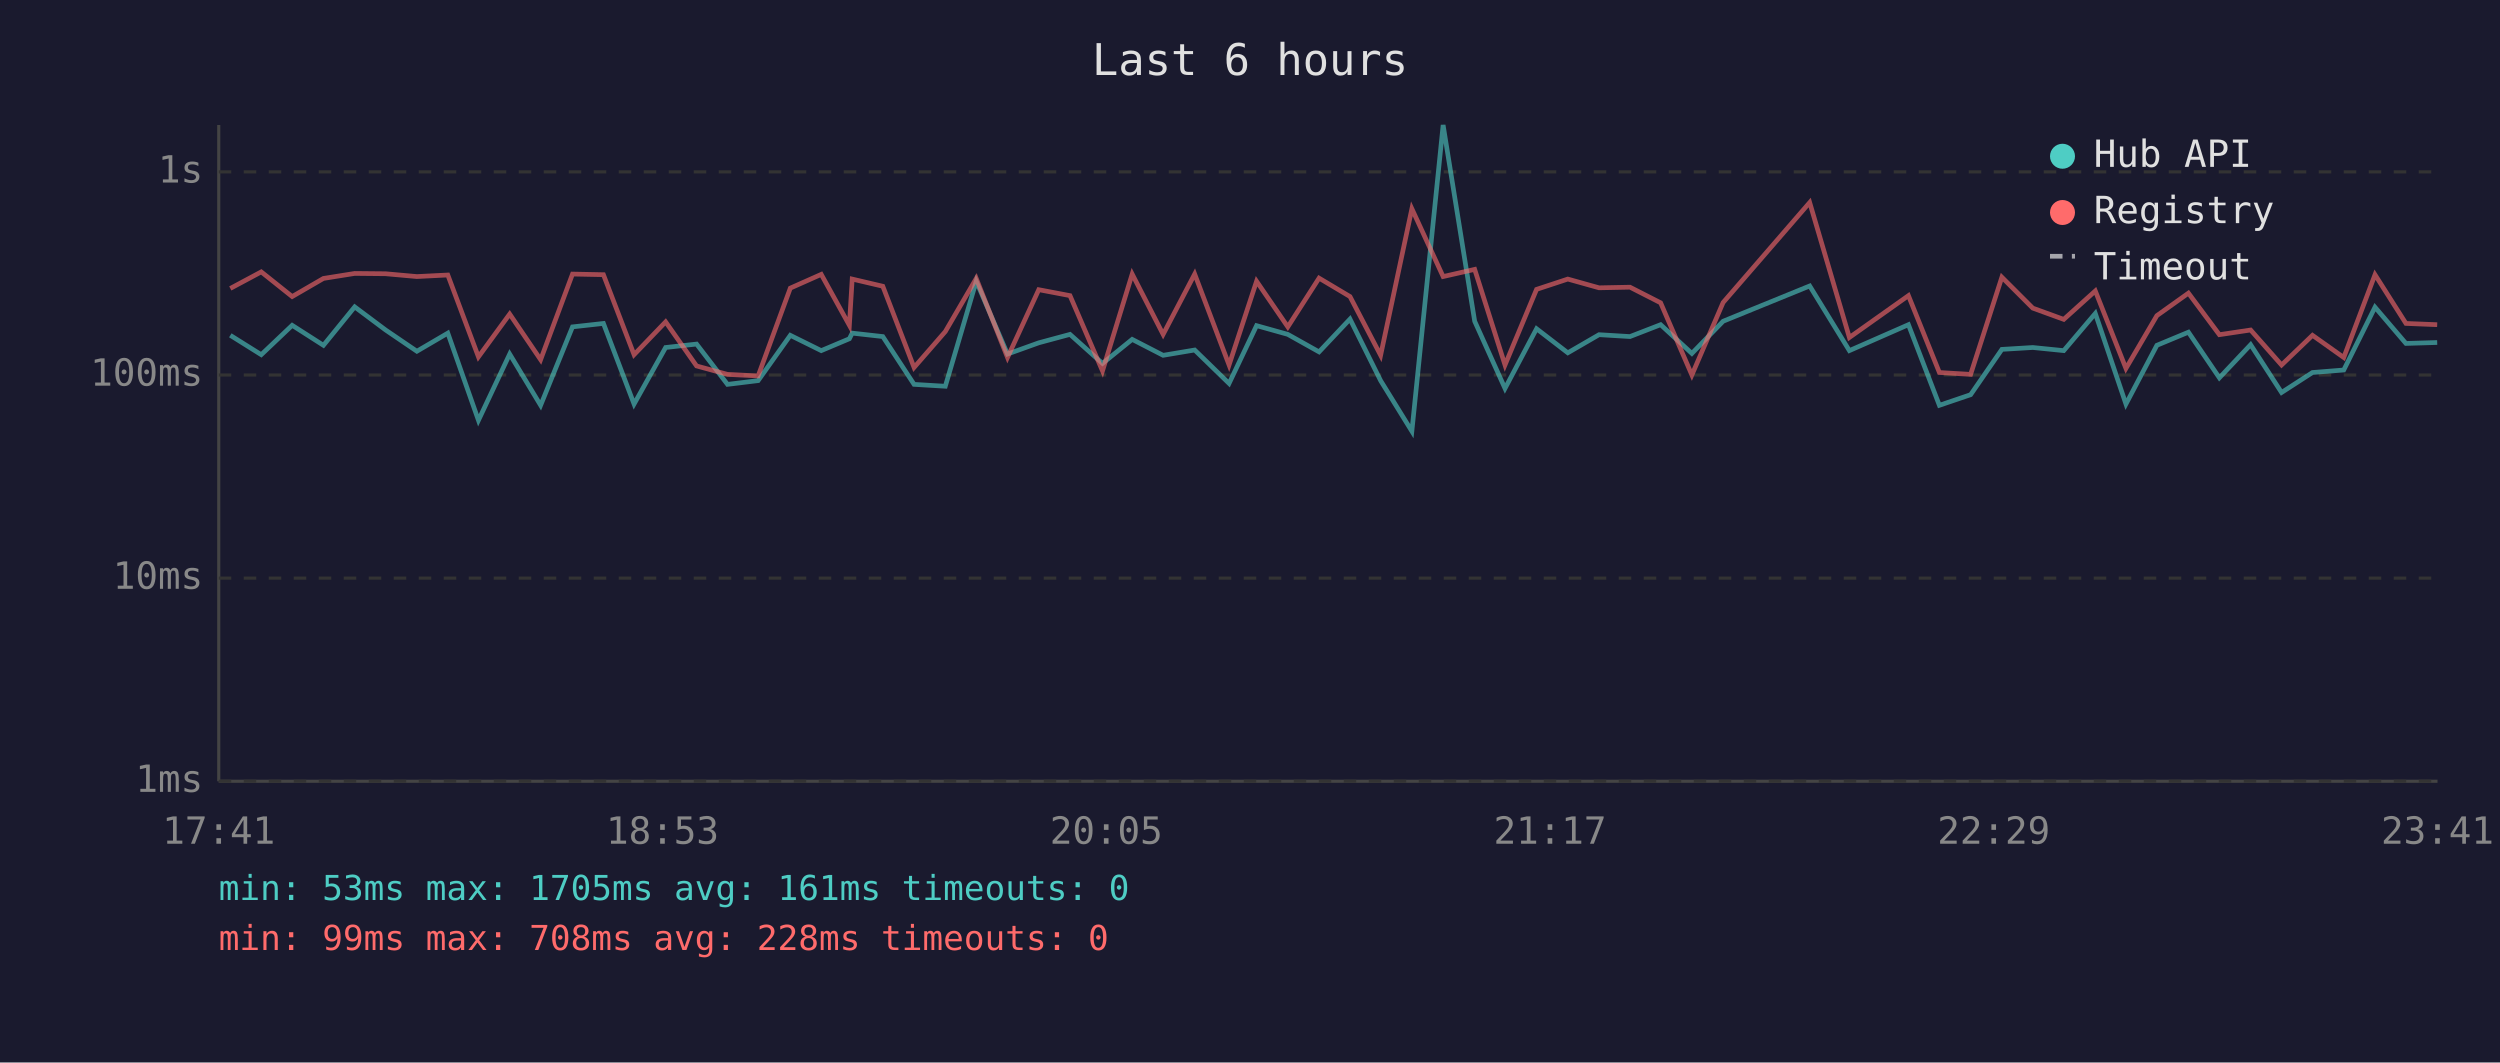
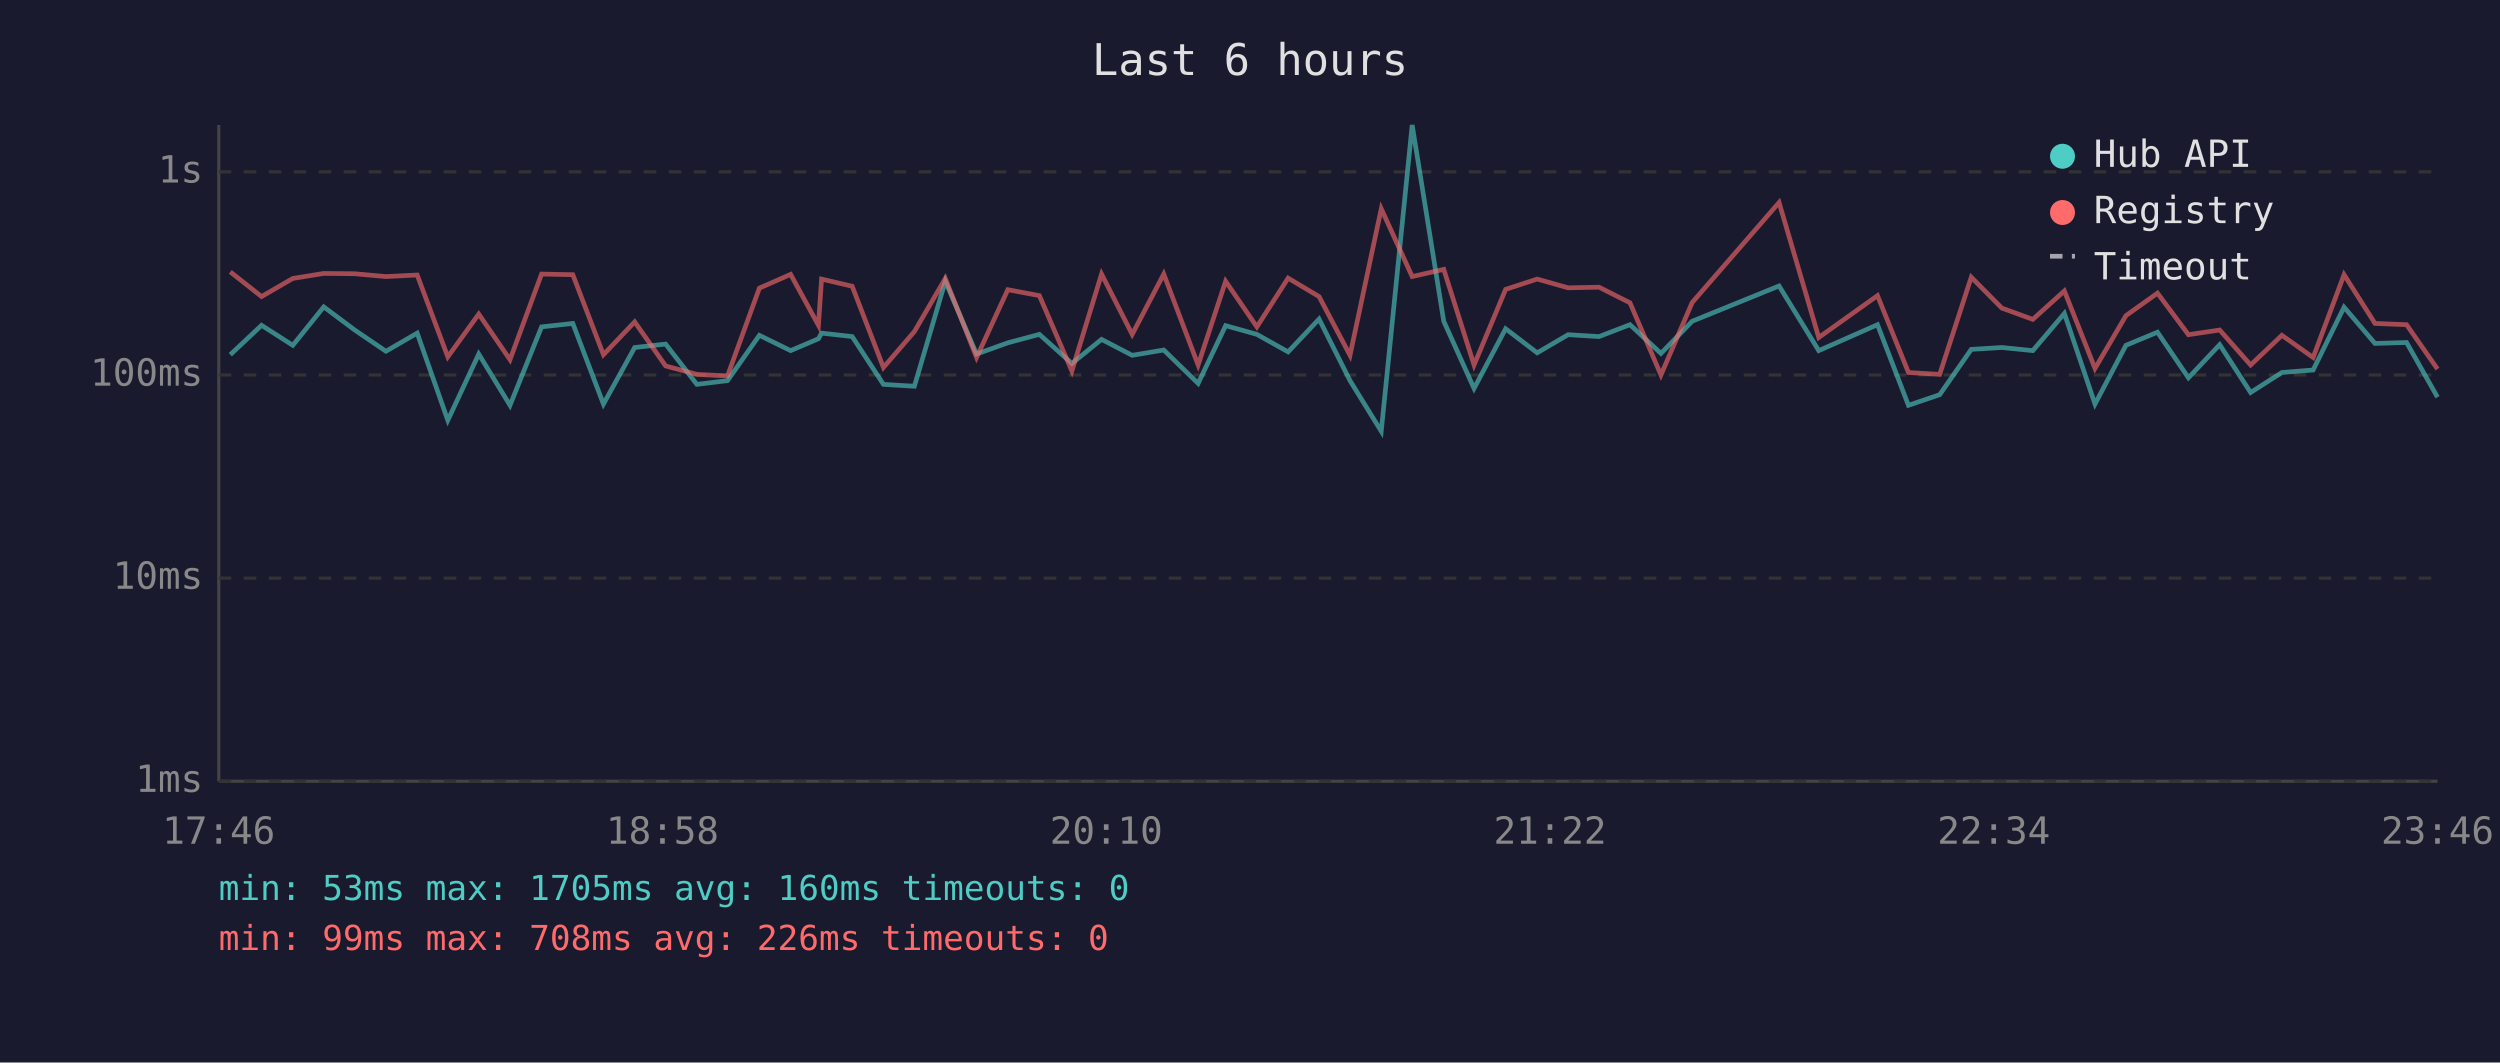
<svg xmlns="http://www.w3.org/2000/svg" viewBox="0 0 800 340" font-family="monospace" font-size="12">
  <rect width="800" height="340" fill="#1a1a2e" />
  <text x="400" y="24" fill="#e0e0e0" font-size="14" text-anchor="middle">Last 6 hours</text>
  <line x1="70" y1="40" x2="70" y2="250" stroke="#444" stroke-width="1" />
  <line x1="70" y1="250" x2="780" y2="250" stroke="#444" stroke-width="1" />
  <line x1="70" y1="250" x2="780" y2="250" stroke="#333" stroke-width="1" stroke-dasharray="4" />
  <text x="65" y="250" fill="#888" text-anchor="end" dominant-baseline="middle">1ms</text>
  <line x1="70" y1="185" x2="780" y2="185" stroke="#333" stroke-width="1" stroke-dasharray="4" />
  <text x="65" y="185" fill="#888" text-anchor="end" dominant-baseline="middle">10ms</text>
  <line x1="70" y1="120" x2="780" y2="120" stroke="#333" stroke-width="1" stroke-dasharray="4" />
  <text x="65" y="120" fill="#888" text-anchor="end" dominant-baseline="middle">100ms</text>
  <line x1="70" y1="55" x2="780" y2="55" stroke="#333" stroke-width="1" stroke-dasharray="4" />
  <text x="65" y="55" fill="#888" text-anchor="end" dominant-baseline="middle">1s</text>
-   <text x="70" y="270" fill="#888" text-anchor="middle">17:41</text>
-   <text x="212" y="270" fill="#888" text-anchor="middle">18:53</text>
-   <text x="354" y="270" fill="#888" text-anchor="middle">20:05</text>
-   <text x="496" y="270" fill="#888" text-anchor="middle">21:17</text>
-   <text x="638" y="270" fill="#888" text-anchor="middle">22:29</text>
-   <text x="780" y="270" fill="#888" text-anchor="middle">23:41</text>
-   <polyline points="73.7,107.3 83.6,113.5 93.5,104.1 103.5,110.5 113.5,98.2 123.4,105.6 133.4,112.4 143.3,106.6 153.1,134.5 163.1,113.3 173.0,129.7 183.2,104.6 193.1,103.5 202.9,129.3 213.0,111.2 222.9,110.1 232.8,123.0 242.6,121.8 252.9,107.3 262.8,112.2 271.8,108.4 272.7,106.6 282.5,107.7 292.5,123.0 302.5,123.6 312.4,90.0 322.4,113.3 332.4,109.7 342.4,107.0 352.8,116.3 362.3,108.6 372.2,113.7 382.3,112.0 393.3,122.7 402.1,104.2 412.1,107.0 422.1,112.6 432.0,102.1 441.8,121.8 451.8,138.0 461.8,40.0 471.9,102.8 481.6,124.3 491.7,105.2 501.7,112.9 511.7,107.1 521.6,107.7 531.4,103.9 541.4,113.1 551.4,102.8 579.1,91.5 591.8,112.2 610.7,103.9 620.6,129.7 630.6,126.3 640.6,111.8 650.5,111.2 660.4,112.2 670.5,100.3 680.3,129.3 690.2,110.5 700.3,106.3 710.2,120.9 720.2,110.3 730.1,125.6 740.0,119.2 750.0,118.4 760.0,98.3 769.9,109.9 779.9,109.6" fill="none" stroke="#4ecdc4" stroke-width="1.5" opacity="0.6" />
-   <polyline points="73.7,92.3 83.6,87.0 93.5,94.9 103.5,89.1 113.5,87.5 123.4,87.6 133.4,88.5 143.3,88.0 153.1,114.2 163.1,100.5 173.0,115.1 183.2,87.7 193.1,87.9 202.9,113.5 213.0,103.0 222.9,117.1 232.8,119.8 242.6,120.3 252.9,92.2 262.8,87.8 271.8,104.1 272.7,89.3 282.5,91.6 292.5,117.6 302.5,106.1 312.4,89.1 322.4,114.4 332.4,92.7 342.4,94.6 352.8,118.7 362.3,87.7 372.2,107.0 382.3,87.7 393.3,116.8 402.1,90.0 412.1,104.6 422.1,89.0 432.0,94.9 441.8,113.7 451.8,66.8 461.8,88.5 471.9,86.2 481.6,116.8 491.7,92.6 501.7,89.3 511.7,92.1 521.6,91.9 531.4,96.9 541.4,120.0 551.4,96.8 579.1,64.8 591.8,108.0 610.7,94.6 620.6,119.2 630.6,119.8 640.6,88.7 650.5,98.6 660.4,102.2 670.5,93.1 680.3,117.9 690.2,101.0 700.3,93.8 710.2,107.1 720.2,105.6 730.1,116.8 740.0,107.3 750.0,114.4 760.0,87.9 769.9,103.5 779.9,103.9" fill="none" stroke="#ff6b6b" stroke-width="1.5" opacity="0.6" />
+   <text x="70" y="270" fill="#888" text-anchor="middle">17:46</text>
+   <text x="212" y="270" fill="#888" text-anchor="middle">18:58</text>
+   <text x="354" y="270" fill="#888" text-anchor="middle">20:10</text>
+   <text x="496" y="270" fill="#888" text-anchor="middle">21:22</text>
+   <text x="638" y="270" fill="#888" text-anchor="middle">22:34</text>
+   <text x="780" y="270" fill="#888" text-anchor="middle">23:46</text>
+   <polyline points="73.7,113.5 83.7,104.1 93.7,110.5 103.6,98.2 113.5,105.6 123.5,112.4 133.5,106.6 143.3,134.5 153.2,113.3 163.2,129.7 173.3,104.6 183.3,103.5 193.1,129.3 203.1,111.2 213.0,110.1 223.0,123.0 232.8,121.8 243.0,107.3 253.0,112.2 261.9,108.4 262.9,106.6 272.7,107.7 282.7,123.0 292.6,123.6 302.5,90.0 312.5,113.3 322.5,109.7 332.6,107.0 343.0,116.3 352.5,108.6 362.3,113.7 372.4,112.0 383.4,122.7 392.2,104.2 402.2,107.0 412.2,112.6 422.1,102.1 432.0,121.8 442.0,138.0 451.9,40.0 462.0,102.8 471.7,124.3 481.8,105.2 491.9,112.9 501.8,107.1 511.7,107.7 521.6,103.9 531.5,113.1 541.5,102.8 569.3,91.5 582.0,112.2 600.8,103.9 610.7,129.7 620.7,126.3 630.8,111.8 640.6,111.2 650.5,112.2 660.6,100.3 670.4,129.3 680.3,110.5 690.4,106.3 700.3,120.9 710.3,110.3 720.2,125.6 730.2,119.2 740.2,118.4 750.1,98.3 760.0,109.9 770.1,109.6 780.0,127.1" fill="none" stroke="#4ecdc4" stroke-width="1.5" opacity="0.6" />
+   <polyline points="73.7,87.0 83.7,94.9 93.7,89.1 103.6,87.5 113.5,87.6 123.5,88.5 133.5,88.0 143.3,114.2 153.2,100.5 163.2,115.1 173.3,87.7 183.3,87.9 193.1,113.5 203.1,103.0 213.0,117.1 223.0,119.8 232.8,120.3 243.0,92.2 253.0,87.8 261.9,104.1 262.9,89.3 272.7,91.6 282.7,117.6 292.6,106.1 302.5,89.1 312.5,114.4 322.5,92.7 332.6,94.6 343.0,118.7 352.5,87.7 362.3,107.0 372.4,87.7 383.4,116.8 392.2,90.0 402.2,104.6 412.2,89.0 422.1,94.9 432.0,113.7 442.0,66.8 451.9,88.5 462.0,86.2 471.7,116.8 481.8,92.6 491.9,89.3 501.8,92.1 511.7,91.9 521.6,96.9 531.5,120.0 541.5,96.8 569.3,64.8 582.0,108.0 600.8,94.6 610.7,119.2 620.7,119.8 630.8,88.7 640.6,98.6 650.5,102.2 660.6,93.1 670.4,117.9 680.3,101.0 690.4,93.8 700.3,107.1 710.3,105.6 720.2,116.8 730.2,107.3 740.2,114.4 750.1,87.9 760.0,103.5 770.1,103.9 780.0,118.1" fill="none" stroke="#ff6b6b" stroke-width="1.5" opacity="0.6" />
  <circle cx="660" cy="50" r="4" fill="#4ecdc4" />
  <text x="670" y="50" fill="#e0e0e0" dominant-baseline="middle">Hub API</text>
  <circle cx="660" cy="68" r="4" fill="#ff6b6b" />
  <text x="670" y="68" fill="#e0e0e0" dominant-baseline="middle">Registry</text>
  <line x1="656" y1="82" x2="664" y2="82" stroke="#e0e0e0" stroke-width="1.5" stroke-dasharray="4,3" opacity="0.7" />
  <text x="670" y="86" fill="#e0e0e0" dominant-baseline="middle">Timeout</text>
-   <text x="70" y="288" fill="#4ecdc4" font-size="11">min: 53ms  max: 1705ms  avg: 161ms  timeouts: 0</text>
-   <text x="70" y="304" fill="#ff6b6b" font-size="11">min: 99ms  max: 708ms  avg: 228ms  timeouts: 0</text>
+   <text x="70" y="288" fill="#4ecdc4" font-size="11">min: 53ms  max: 1705ms  avg: 160ms  timeouts: 0</text>
+   <text x="70" y="304" fill="#ff6b6b" font-size="11">min: 99ms  max: 708ms  avg: 226ms  timeouts: 0</text>
</svg>
